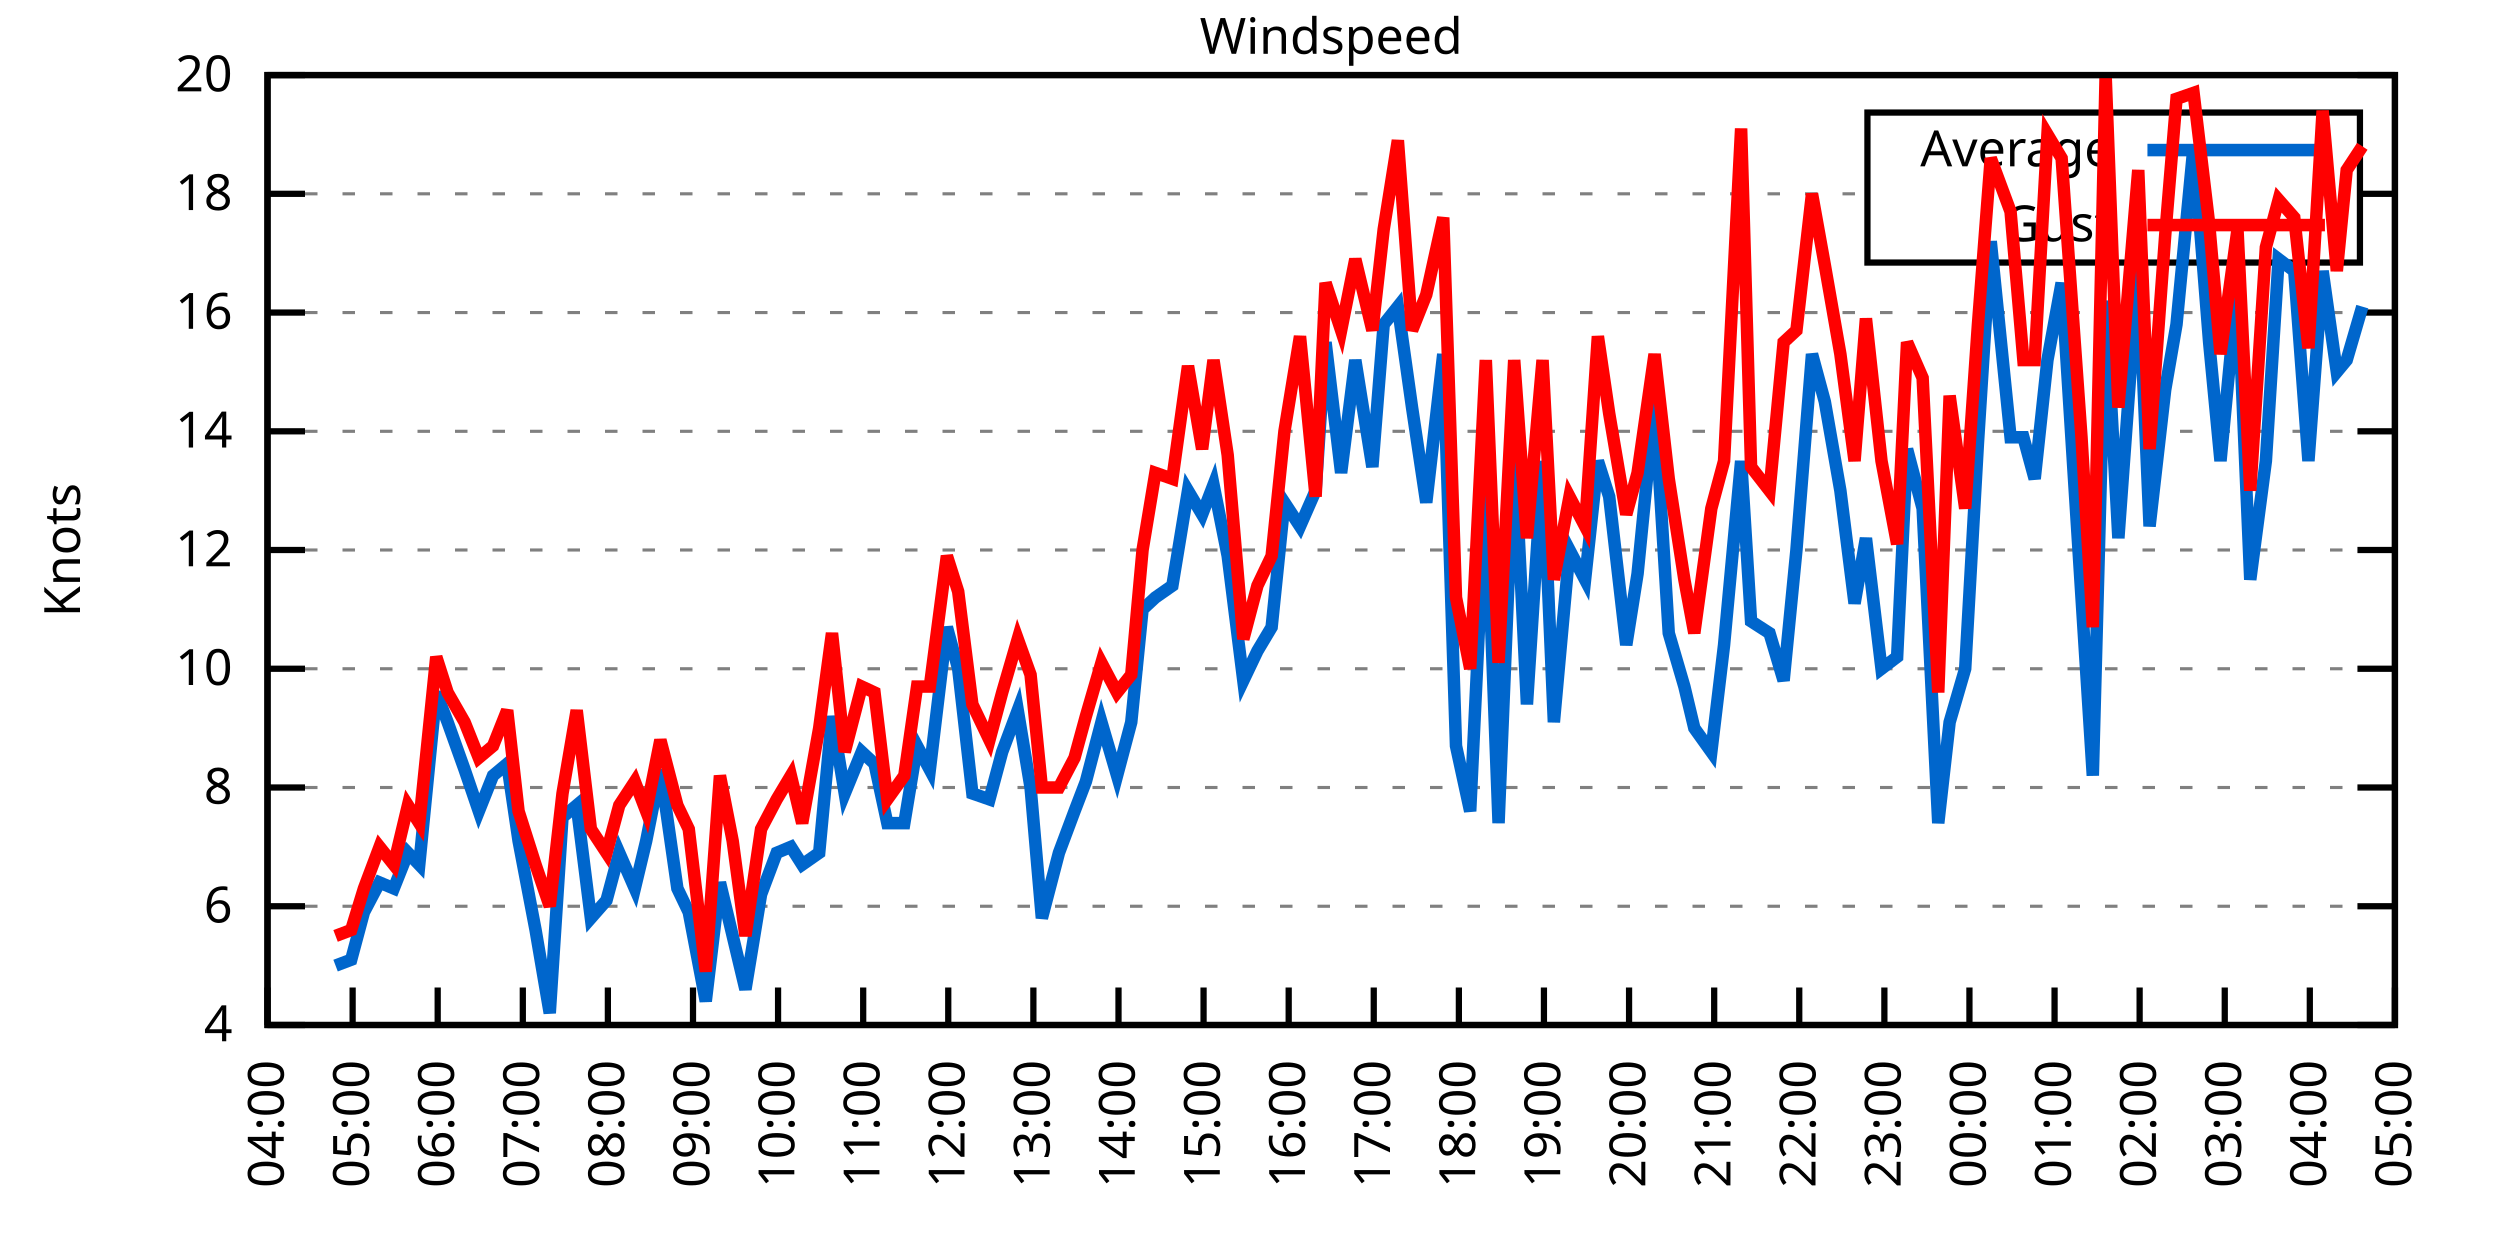
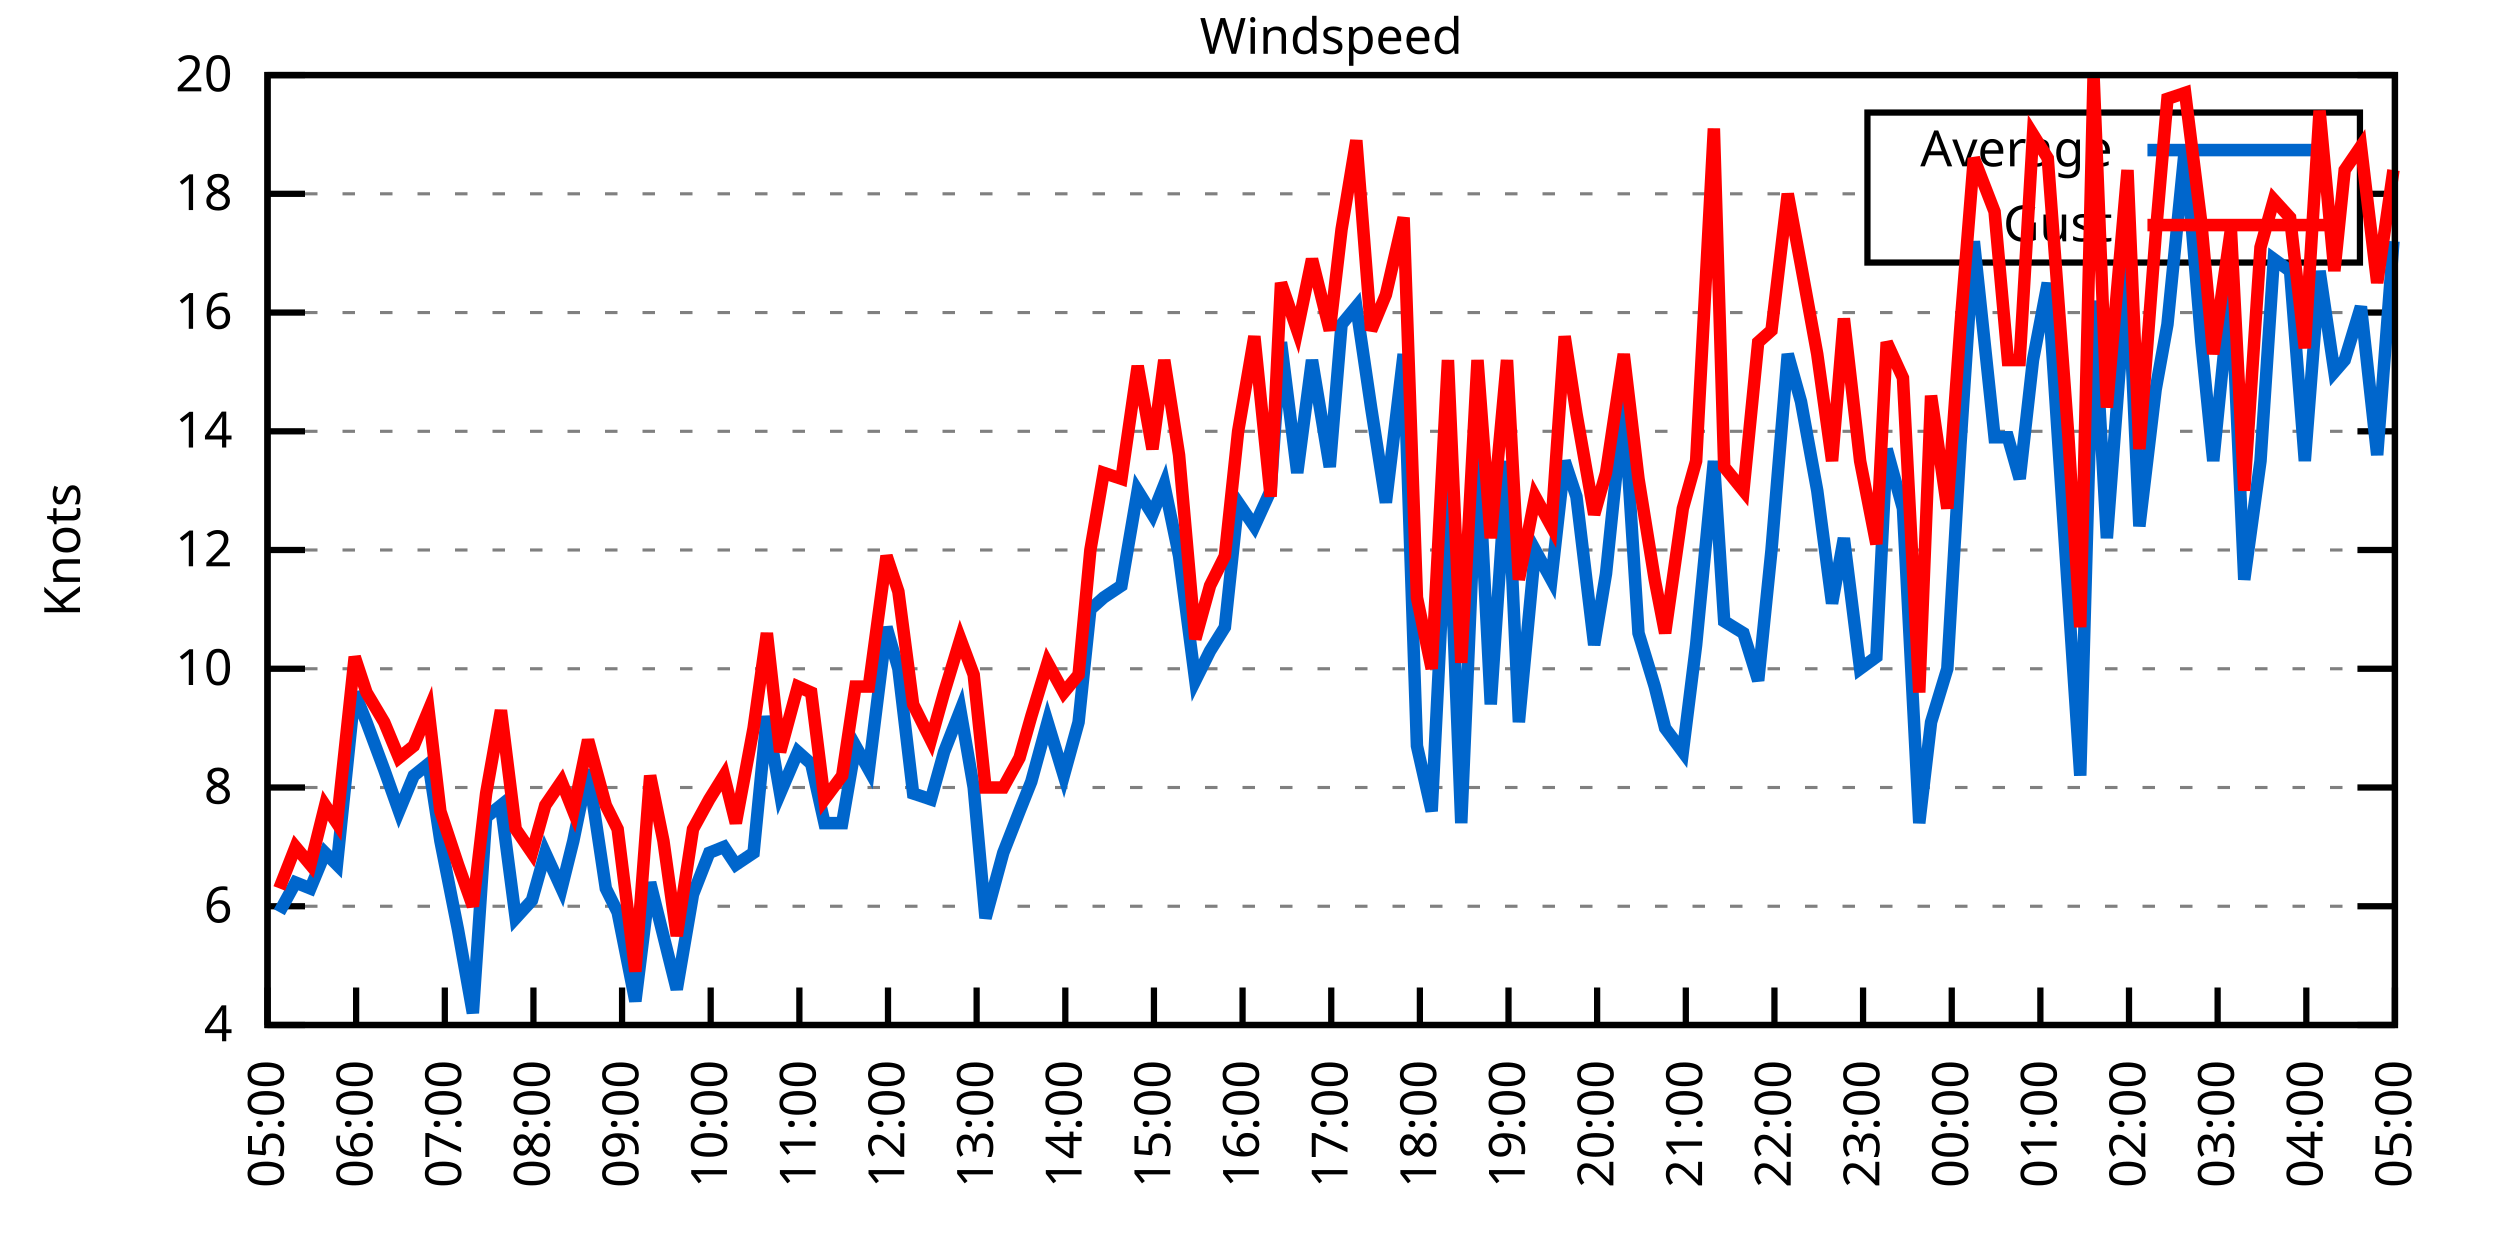
<svg xmlns="http://www.w3.org/2000/svg" xmlns:xlink="http://www.w3.org/1999/xlink" width="400" height="200" viewBox="0 0 400 200">
  <g id="gnuplot_canvas">
    <rect x="0" y="0" width="400" height="200" fill="none" />
    <defs>
      <circle id="gpDot" r="0.5" stroke-width="0.5" stroke="currentColor" />
      <path id="gpPt0" stroke-width="0.333" stroke="currentColor" d="M-1,0 h2 M0,-1 v2" />
      <path id="gpPt1" stroke-width="0.333" stroke="currentColor" d="M-1,-1 L1,1 M1,-1 L-1,1" />
      <path id="gpPt2" stroke-width="0.333" stroke="currentColor" d="M-1,0 L1,0 M0,-1 L0,1 M-1,-1 L1,1 M-1,1 L1,-1" />
      <rect id="gpPt3" stroke-width="0.333" stroke="currentColor" x="-1" y="-1" width="2" height="2" />
      <rect id="gpPt4" stroke-width="0.333" stroke="currentColor" fill="currentColor" x="-1" y="-1" width="2" height="2" />
      <circle id="gpPt5" stroke-width="0.333" stroke="currentColor" cx="0" cy="0" r="1" />
      <use xlink:href="#gpPt5" id="gpPt6" fill="currentColor" stroke="none" />
      <path id="gpPt7" stroke-width="0.333" stroke="currentColor" d="M0,-1.33 L-1.33,0.67 L1.33,0.67 z" />
      <use xlink:href="#gpPt7" id="gpPt8" fill="currentColor" stroke="none" />
      <use xlink:href="#gpPt7" id="gpPt9" stroke="currentColor" transform="rotate(180)" />
      <use xlink:href="#gpPt9" id="gpPt10" fill="currentColor" stroke="none" />
      <use xlink:href="#gpPt3" id="gpPt11" stroke="currentColor" transform="rotate(45)" />
      <use xlink:href="#gpPt11" id="gpPt12" fill="currentColor" stroke="none" />
      <path id="gpPt13" stroke-width="0.333" stroke="currentColor" d="M0,1.330 L1.265,0.411 L0.782,-1.067 L-0.782,-1.076 L-1.265,0.411 z" />
      <use xlink:href="#gpPt13" id="gpPt14" fill="currentColor" stroke="none" />
      <filter id="textbox" filterUnits="objectBoundingBox" x="0" y="0" height="1" width="1">
        <feFlood flood-color="white" flood-opacity="1" result="bgnd" />
        <feComposite in="SourceGraphic" in2="bgnd" operator="atop" />
      </filter>
      <filter id="greybox" filterUnits="objectBoundingBox" x="0" y="0" height="1" width="1">
        <feFlood flood-color="lightgrey" flood-opacity="1" result="grey" />
        <feComposite in="SourceGraphic" in2="grey" operator="atop" />
      </filter>
    </defs>
    <g fill="none" color="white" stroke="currentColor" stroke-width="1.00" stroke-linecap="butt" stroke-linejoin="miter">
</g>
    <g fill="none" color="black" stroke="currentColor" stroke-width="1.00" stroke-linecap="butt" stroke-linejoin="miter">
      <g stroke="none" shape-rendering="crispEdges">
        <polygon fill="rgb(255, 255, 255)" points="42.80,164.00 383.18,164.00 383.18,12.02 42.80,12.02 " />
      </g>
    </g>
    <g fill="none" color="black" stroke="currentColor" stroke-width="1.00" stroke-linecap="butt" stroke-linejoin="miter">
</g>
    <g fill="none" color="black" stroke="black" stroke-width="0.50" stroke-linecap="butt" stroke-linejoin="miter">
</g>
    <g fill="none" color="gray" stroke="currentColor" stroke-width="0.50" stroke-linecap="butt" stroke-linejoin="miter">
      <path stroke="gray" stroke-dasharray="2,4" class="gridline" d="M42.80,164.00 L383.19,164.00  " />
    </g>
    <g fill="none" color="gray" stroke="gray" stroke-width="1.00" stroke-linecap="butt" stroke-linejoin="miter">
</g>
    <g fill="none" color="black" stroke="currentColor" stroke-width="1.00" stroke-linecap="butt" stroke-linejoin="miter">
      <path stroke="black" d="M42.80,164.00 L48.80,164.00 M383.19,164.00 L377.19,164.00  " />
      <g transform="translate(37.20,166.60)" stroke="none" fill="black" font-family="Sans" font-size="8.00" text-anchor="end">
        <text>
          <tspan font-family="Sans"> 4</tspan>
        </text>
      </g>
    </g>
    <g fill="none" color="black" stroke="currentColor" stroke-width="1.00" stroke-linecap="butt" stroke-linejoin="miter">
</g>
    <g fill="none" color="black" stroke="black" stroke-width="0.50" stroke-linecap="butt" stroke-linejoin="miter">
</g>
    <g fill="none" color="gray" stroke="currentColor" stroke-width="0.50" stroke-linecap="butt" stroke-linejoin="miter">
      <path stroke="gray" stroke-dasharray="2,4" class="gridline" d="M42.80,145.00 L383.19,145.00  " />
    </g>
    <g fill="none" color="gray" stroke="gray" stroke-width="1.00" stroke-linecap="butt" stroke-linejoin="miter">
</g>
    <g fill="none" color="black" stroke="currentColor" stroke-width="1.00" stroke-linecap="butt" stroke-linejoin="miter">
      <path stroke="black" d="M42.80,145.00 L48.80,145.00 M383.19,145.00 L377.19,145.00  " />
      <g transform="translate(37.20,147.60)" stroke="none" fill="black" font-family="Sans" font-size="8.00" text-anchor="end">
        <text>
          <tspan font-family="Sans"> 6</tspan>
        </text>
      </g>
    </g>
    <g fill="none" color="black" stroke="currentColor" stroke-width="1.00" stroke-linecap="butt" stroke-linejoin="miter">
</g>
    <g fill="none" color="black" stroke="black" stroke-width="0.50" stroke-linecap="butt" stroke-linejoin="miter">
</g>
    <g fill="none" color="gray" stroke="currentColor" stroke-width="0.50" stroke-linecap="butt" stroke-linejoin="miter">
      <path stroke="gray" stroke-dasharray="2,4" class="gridline" d="M42.80,126.00 L383.19,126.00  " />
    </g>
    <g fill="none" color="gray" stroke="gray" stroke-width="1.00" stroke-linecap="butt" stroke-linejoin="miter">
</g>
    <g fill="none" color="black" stroke="currentColor" stroke-width="1.00" stroke-linecap="butt" stroke-linejoin="miter">
      <path stroke="black" d="M42.80,126.00 L48.80,126.00 M383.19,126.00 L377.19,126.00  " />
      <g transform="translate(37.20,128.60)" stroke="none" fill="black" font-family="Sans" font-size="8.00" text-anchor="end">
        <text>
          <tspan font-family="Sans"> 8</tspan>
        </text>
      </g>
    </g>
    <g fill="none" color="black" stroke="currentColor" stroke-width="1.00" stroke-linecap="butt" stroke-linejoin="miter">
</g>
    <g fill="none" color="black" stroke="black" stroke-width="0.50" stroke-linecap="butt" stroke-linejoin="miter">
</g>
    <g fill="none" color="gray" stroke="currentColor" stroke-width="0.50" stroke-linecap="butt" stroke-linejoin="miter">
      <path stroke="gray" stroke-dasharray="2,4" class="gridline" d="M42.80,107.00 L383.19,107.00  " />
    </g>
    <g fill="none" color="gray" stroke="gray" stroke-width="1.00" stroke-linecap="butt" stroke-linejoin="miter">
</g>
    <g fill="none" color="black" stroke="currentColor" stroke-width="1.00" stroke-linecap="butt" stroke-linejoin="miter">
      <path stroke="black" d="M42.80,107.00 L48.80,107.00 M383.19,107.00 L377.19,107.00  " />
      <g transform="translate(37.20,109.60)" stroke="none" fill="black" font-family="Sans" font-size="8.00" text-anchor="end">
        <text>
          <tspan font-family="Sans"> 10</tspan>
        </text>
      </g>
    </g>
    <g fill="none" color="black" stroke="currentColor" stroke-width="1.00" stroke-linecap="butt" stroke-linejoin="miter">
</g>
    <g fill="none" color="black" stroke="black" stroke-width="0.50" stroke-linecap="butt" stroke-linejoin="miter">
</g>
    <g fill="none" color="gray" stroke="currentColor" stroke-width="0.50" stroke-linecap="butt" stroke-linejoin="miter">
      <path stroke="gray" stroke-dasharray="2,4" class="gridline" d="M42.80,88.00 L383.19,88.00  " />
    </g>
    <g fill="none" color="gray" stroke="gray" stroke-width="1.00" stroke-linecap="butt" stroke-linejoin="miter">
</g>
    <g fill="none" color="black" stroke="currentColor" stroke-width="1.00" stroke-linecap="butt" stroke-linejoin="miter">
      <path stroke="black" d="M42.80,88.00 L48.80,88.00 M383.19,88.00 L377.19,88.00  " />
      <g transform="translate(37.20,90.60)" stroke="none" fill="black" font-family="Sans" font-size="8.00" text-anchor="end">
        <text>
          <tspan font-family="Sans"> 12</tspan>
        </text>
      </g>
    </g>
    <g fill="none" color="black" stroke="currentColor" stroke-width="1.00" stroke-linecap="butt" stroke-linejoin="miter">
</g>
    <g fill="none" color="black" stroke="black" stroke-width="0.50" stroke-linecap="butt" stroke-linejoin="miter">
</g>
    <g fill="none" color="gray" stroke="currentColor" stroke-width="0.50" stroke-linecap="butt" stroke-linejoin="miter">
      <path stroke="gray" stroke-dasharray="2,4" class="gridline" d="M42.80,69.01 L383.19,69.01  " />
    </g>
    <g fill="none" color="gray" stroke="gray" stroke-width="1.00" stroke-linecap="butt" stroke-linejoin="miter">
</g>
    <g fill="none" color="black" stroke="currentColor" stroke-width="1.00" stroke-linecap="butt" stroke-linejoin="miter">
      <path stroke="black" d="M42.80,69.01 L48.80,69.01 M383.19,69.01 L377.19,69.01  " />
      <g transform="translate(37.20,71.61)" stroke="none" fill="black" font-family="Sans" font-size="8.00" text-anchor="end">
        <text>
          <tspan font-family="Sans"> 14</tspan>
        </text>
      </g>
    </g>
    <g fill="none" color="black" stroke="currentColor" stroke-width="1.00" stroke-linecap="butt" stroke-linejoin="miter">
</g>
    <g fill="none" color="black" stroke="black" stroke-width="0.50" stroke-linecap="butt" stroke-linejoin="miter">
</g>
    <g fill="none" color="gray" stroke="currentColor" stroke-width="0.50" stroke-linecap="butt" stroke-linejoin="miter">
      <path stroke="gray" stroke-dasharray="2,4" class="gridline" d="M42.80,50.01 L383.19,50.01  " />
    </g>
    <g fill="none" color="gray" stroke="gray" stroke-width="1.00" stroke-linecap="butt" stroke-linejoin="miter">
</g>
    <g fill="none" color="black" stroke="currentColor" stroke-width="1.00" stroke-linecap="butt" stroke-linejoin="miter">
      <path stroke="black" d="M42.80,50.01 L48.80,50.01 M383.19,50.01 L377.19,50.01  " />
      <g transform="translate(37.20,52.61)" stroke="none" fill="black" font-family="Sans" font-size="8.00" text-anchor="end">
        <text>
          <tspan font-family="Sans"> 16</tspan>
        </text>
      </g>
    </g>
    <g fill="none" color="black" stroke="currentColor" stroke-width="1.00" stroke-linecap="butt" stroke-linejoin="miter">
</g>
    <g fill="none" color="black" stroke="black" stroke-width="0.50" stroke-linecap="butt" stroke-linejoin="miter">
</g>
    <g fill="none" color="gray" stroke="currentColor" stroke-width="0.50" stroke-linecap="butt" stroke-linejoin="miter">
      <path stroke="gray" stroke-dasharray="2,4" class="gridline" d="M42.80,31.01 L298.79,31.01 M377.59,31.01 L383.19,31.01  " />
    </g>
    <g fill="none" color="gray" stroke="gray" stroke-width="1.00" stroke-linecap="butt" stroke-linejoin="miter">
</g>
    <g fill="none" color="black" stroke="currentColor" stroke-width="1.00" stroke-linecap="butt" stroke-linejoin="miter">
      <path stroke="black" d="M42.80,31.01 L48.80,31.01 M383.19,31.01 L377.19,31.01  " />
      <g transform="translate(37.20,33.61)" stroke="none" fill="black" font-family="Sans" font-size="8.00" text-anchor="end">
        <text>
          <tspan font-family="Sans"> 18</tspan>
        </text>
      </g>
    </g>
    <g fill="none" color="black" stroke="currentColor" stroke-width="1.00" stroke-linecap="butt" stroke-linejoin="miter">
</g>
    <g fill="none" color="black" stroke="black" stroke-width="0.50" stroke-linecap="butt" stroke-linejoin="miter">
</g>
    <g fill="none" color="gray" stroke="currentColor" stroke-width="0.50" stroke-linecap="butt" stroke-linejoin="miter">
      <path stroke="gray" stroke-dasharray="2,4" class="gridline" d="M42.80,12.01 L383.19,12.01  " />
    </g>
    <g fill="none" color="gray" stroke="gray" stroke-width="1.00" stroke-linecap="butt" stroke-linejoin="miter">
</g>
    <g fill="none" color="black" stroke="currentColor" stroke-width="1.00" stroke-linecap="butt" stroke-linejoin="miter">
      <path stroke="black" d="M42.80,12.01 L48.80,12.01 M383.19,12.01 L377.19,12.01  " />
      <g transform="translate(37.20,14.61)" stroke="none" fill="black" font-family="Sans" font-size="8.00" text-anchor="end">
        <text>
          <tspan font-family="Sans"> 20</tspan>
        </text>
      </g>
    </g>
    <g fill="none" color="black" stroke="currentColor" stroke-width="1.00" stroke-linecap="butt" stroke-linejoin="miter">
      <path stroke="black" d="M42.80,164.00 L42.80,158.00  " />
      <g transform="translate(45.40,169.60) rotate(270.00)" stroke="none" fill="black" font-family="Sans" font-size="8.00" text-anchor="end">
        <text>
-           <tspan font-family="Sans">04:00</tspan>
-         </text>
-       </g>
-     </g>
-     <g fill="none" color="black" stroke="currentColor" stroke-width="1.00" stroke-linecap="butt" stroke-linejoin="miter">
-       <path stroke="black" d="M56.42,164.00 L56.42,158.00  " />
-       <g transform="translate(59.02,169.60) rotate(270.00)" stroke="none" fill="black" font-family="Sans" font-size="8.00" text-anchor="end">
-         <text>
          <tspan font-family="Sans">05:00</tspan>
        </text>
      </g>
    </g>
    <g fill="none" color="black" stroke="currentColor" stroke-width="1.00" stroke-linecap="butt" stroke-linejoin="miter">
-       <path stroke="black" d="M70.03,164.00 L70.03,158.00  " />
-       <g transform="translate(72.63,169.60) rotate(270.00)" stroke="none" fill="black" font-family="Sans" font-size="8.00" text-anchor="end">
+       <path stroke="black" d="M56.98,164.00 L56.98,158.00  " />
+       <g transform="translate(59.58,169.60) rotate(270.00)" stroke="none" fill="black" font-family="Sans" font-size="8.00" text-anchor="end">
        <text>
          <tspan font-family="Sans">06:00</tspan>
        </text>
      </g>
    </g>
    <g fill="none" color="black" stroke="currentColor" stroke-width="1.00" stroke-linecap="butt" stroke-linejoin="miter">
-       <path stroke="black" d="M83.65,164.00 L83.65,158.00  " />
-       <g transform="translate(86.25,169.60) rotate(270.00)" stroke="none" fill="black" font-family="Sans" font-size="8.00" text-anchor="end">
+       <path stroke="black" d="M71.17,164.00 L71.17,158.00  " />
+       <g transform="translate(73.77,169.60) rotate(270.00)" stroke="none" fill="black" font-family="Sans" font-size="8.00" text-anchor="end">
        <text>
          <tspan font-family="Sans">07:00</tspan>
        </text>
      </g>
    </g>
    <g fill="none" color="black" stroke="currentColor" stroke-width="1.00" stroke-linecap="butt" stroke-linejoin="miter">
-       <path stroke="black" d="M97.26,164.00 L97.26,158.00  " />
-       <g transform="translate(99.86,169.60) rotate(270.00)" stroke="none" fill="black" font-family="Sans" font-size="8.00" text-anchor="end">
+       <path stroke="black" d="M85.35,164.00 L85.35,158.00  " />
+       <g transform="translate(87.95,169.60) rotate(270.00)" stroke="none" fill="black" font-family="Sans" font-size="8.00" text-anchor="end">
        <text>
          <tspan font-family="Sans">08:00</tspan>
        </text>
      </g>
    </g>
    <g fill="none" color="black" stroke="currentColor" stroke-width="1.00" stroke-linecap="butt" stroke-linejoin="miter">
-       <path stroke="black" d="M110.88,164.00 L110.88,158.00  " />
-       <g transform="translate(113.48,169.60) rotate(270.00)" stroke="none" fill="black" font-family="Sans" font-size="8.00" text-anchor="end">
+       <path stroke="black" d="M99.53,164.00 L99.53,158.00  " />
+       <g transform="translate(102.13,169.60) rotate(270.00)" stroke="none" fill="black" font-family="Sans" font-size="8.00" text-anchor="end">
        <text>
          <tspan font-family="Sans">09:00</tspan>
        </text>
      </g>
    </g>
    <g fill="none" color="black" stroke="currentColor" stroke-width="1.00" stroke-linecap="butt" stroke-linejoin="miter">
-       <path stroke="black" d="M124.49,164.00 L124.49,158.00  " />
-       <g transform="translate(127.09,169.60) rotate(270.00)" stroke="none" fill="black" font-family="Sans" font-size="8.00" text-anchor="end">
+       <path stroke="black" d="M113.71,164.00 L113.71,158.00  " />
+       <g transform="translate(116.31,169.60) rotate(270.00)" stroke="none" fill="black" font-family="Sans" font-size="8.00" text-anchor="end">
        <text>
          <tspan font-family="Sans">10:00</tspan>
        </text>
      </g>
    </g>
    <g fill="none" color="black" stroke="currentColor" stroke-width="1.00" stroke-linecap="butt" stroke-linejoin="miter">
-       <path stroke="black" d="M138.11,164.00 L138.11,158.00  " />
-       <g transform="translate(140.71,169.60) rotate(270.00)" stroke="none" fill="black" font-family="Sans" font-size="8.00" text-anchor="end">
+       <path stroke="black" d="M127.90,164.00 L127.90,158.00  " />
+       <g transform="translate(130.50,169.60) rotate(270.00)" stroke="none" fill="black" font-family="Sans" font-size="8.00" text-anchor="end">
        <text>
          <tspan font-family="Sans">11:00</tspan>
        </text>
      </g>
    </g>
    <g fill="none" color="black" stroke="currentColor" stroke-width="1.00" stroke-linecap="butt" stroke-linejoin="miter">
-       <path stroke="black" d="M151.72,164.00 L151.72,158.00  " />
-       <g transform="translate(154.32,169.60) rotate(270.00)" stroke="none" fill="black" font-family="Sans" font-size="8.00" text-anchor="end">
+       <path stroke="black" d="M142.08,164.00 L142.08,158.00  " />
+       <g transform="translate(144.68,169.60) rotate(270.00)" stroke="none" fill="black" font-family="Sans" font-size="8.00" text-anchor="end">
        <text>
          <tspan font-family="Sans">12:00</tspan>
        </text>
      </g>
    </g>
    <g fill="none" color="black" stroke="currentColor" stroke-width="1.00" stroke-linecap="butt" stroke-linejoin="miter">
-       <path stroke="black" d="M165.34,164.00 L165.34,158.00  " />
-       <g transform="translate(167.94,169.60) rotate(270.00)" stroke="none" fill="black" font-family="Sans" font-size="8.00" text-anchor="end">
+       <path stroke="black" d="M156.26,164.00 L156.26,158.00  " />
+       <g transform="translate(158.86,169.60) rotate(270.00)" stroke="none" fill="black" font-family="Sans" font-size="8.00" text-anchor="end">
        <text>
          <tspan font-family="Sans">13:00</tspan>
        </text>
      </g>
    </g>
    <g fill="none" color="black" stroke="currentColor" stroke-width="1.00" stroke-linecap="butt" stroke-linejoin="miter">
-       <path stroke="black" d="M178.96,164.00 L178.96,158.00  " />
-       <g transform="translate(181.56,169.60) rotate(270.00)" stroke="none" fill="black" font-family="Sans" font-size="8.00" text-anchor="end">
+       <path stroke="black" d="M170.45,164.00 L170.45,158.00  " />
+       <g transform="translate(173.05,169.60) rotate(270.00)" stroke="none" fill="black" font-family="Sans" font-size="8.00" text-anchor="end">
        <text>
          <tspan font-family="Sans">14:00</tspan>
        </text>
      </g>
    </g>
    <g fill="none" color="black" stroke="currentColor" stroke-width="1.00" stroke-linecap="butt" stroke-linejoin="miter">
-       <path stroke="black" d="M192.57,164.00 L192.57,158.00  " />
-       <g transform="translate(195.17,169.60) rotate(270.00)" stroke="none" fill="black" font-family="Sans" font-size="8.00" text-anchor="end">
+       <path stroke="black" d="M184.63,164.00 L184.63,158.00  " />
+       <g transform="translate(187.23,169.60) rotate(270.00)" stroke="none" fill="black" font-family="Sans" font-size="8.00" text-anchor="end">
        <text>
          <tspan font-family="Sans">15:00</tspan>
        </text>
      </g>
    </g>
    <g fill="none" color="black" stroke="currentColor" stroke-width="1.00" stroke-linecap="butt" stroke-linejoin="miter">
-       <path stroke="black" d="M206.19,164.00 L206.19,158.00  " />
-       <g transform="translate(208.79,169.60) rotate(270.00)" stroke="none" fill="black" font-family="Sans" font-size="8.00" text-anchor="end">
+       <path stroke="black" d="M198.81,164.00 L198.81,158.00  " />
+       <g transform="translate(201.41,169.60) rotate(270.00)" stroke="none" fill="black" font-family="Sans" font-size="8.00" text-anchor="end">
        <text>
          <tspan font-family="Sans">16:00</tspan>
        </text>
      </g>
    </g>
    <g fill="none" color="black" stroke="currentColor" stroke-width="1.00" stroke-linecap="butt" stroke-linejoin="miter">
-       <path stroke="black" d="M219.80,164.00 L219.80,158.00  " />
-       <g transform="translate(222.40,169.60) rotate(270.00)" stroke="none" fill="black" font-family="Sans" font-size="8.00" text-anchor="end">
+       <path stroke="black" d="M213.00,164.00 L213.00,158.00  " />
+       <g transform="translate(215.60,169.60) rotate(270.00)" stroke="none" fill="black" font-family="Sans" font-size="8.00" text-anchor="end">
        <text>
          <tspan font-family="Sans">17:00</tspan>
        </text>
      </g>
    </g>
    <g fill="none" color="black" stroke="currentColor" stroke-width="1.00" stroke-linecap="butt" stroke-linejoin="miter">
-       <path stroke="black" d="M233.42,164.00 L233.42,158.00  " />
-       <g transform="translate(236.02,169.60) rotate(270.00)" stroke="none" fill="black" font-family="Sans" font-size="8.00" text-anchor="end">
+       <path stroke="black" d="M227.18,164.00 L227.18,158.00  " />
+       <g transform="translate(229.78,169.60) rotate(270.00)" stroke="none" fill="black" font-family="Sans" font-size="8.00" text-anchor="end">
        <text>
          <tspan font-family="Sans">18:00</tspan>
        </text>
      </g>
    </g>
    <g fill="none" color="black" stroke="currentColor" stroke-width="1.00" stroke-linecap="butt" stroke-linejoin="miter">
-       <path stroke="black" d="M247.03,164.00 L247.03,158.00  " />
-       <g transform="translate(249.63,169.60) rotate(270.00)" stroke="none" fill="black" font-family="Sans" font-size="8.00" text-anchor="end">
+       <path stroke="black" d="M241.36,164.00 L241.36,158.00  " />
+       <g transform="translate(243.96,169.60) rotate(270.00)" stroke="none" fill="black" font-family="Sans" font-size="8.00" text-anchor="end">
        <text>
          <tspan font-family="Sans">19:00</tspan>
        </text>
      </g>
    </g>
    <g fill="none" color="black" stroke="currentColor" stroke-width="1.00" stroke-linecap="butt" stroke-linejoin="miter">
-       <path stroke="black" d="M260.65,164.00 L260.65,158.00  " />
-       <g transform="translate(263.25,169.60) rotate(270.00)" stroke="none" fill="black" font-family="Sans" font-size="8.00" text-anchor="end">
+       <path stroke="black" d="M255.54,164.00 L255.54,158.00  " />
+       <g transform="translate(258.14,169.60) rotate(270.00)" stroke="none" fill="black" font-family="Sans" font-size="8.00" text-anchor="end">
        <text>
          <tspan font-family="Sans">20:00</tspan>
        </text>
      </g>
    </g>
    <g fill="none" color="black" stroke="currentColor" stroke-width="1.00" stroke-linecap="butt" stroke-linejoin="miter">
-       <path stroke="black" d="M274.27,164.00 L274.27,158.00  " />
-       <g transform="translate(276.87,169.60) rotate(270.00)" stroke="none" fill="black" font-family="Sans" font-size="8.00" text-anchor="end">
+       <path stroke="black" d="M269.73,164.00 L269.73,158.00  " />
+       <g transform="translate(272.33,169.60) rotate(270.00)" stroke="none" fill="black" font-family="Sans" font-size="8.00" text-anchor="end">
        <text>
          <tspan font-family="Sans">21:00</tspan>
        </text>
      </g>
    </g>
    <g fill="none" color="black" stroke="currentColor" stroke-width="1.00" stroke-linecap="butt" stroke-linejoin="miter">
-       <path stroke="black" d="M287.88,164.00 L287.88,158.00  " />
-       <g transform="translate(290.48,169.60) rotate(270.00)" stroke="none" fill="black" font-family="Sans" font-size="8.00" text-anchor="end">
+       <path stroke="black" d="M283.91,164.00 L283.91,158.00  " />
+       <g transform="translate(286.51,169.60) rotate(270.00)" stroke="none" fill="black" font-family="Sans" font-size="8.00" text-anchor="end">
        <text>
          <tspan font-family="Sans">22:00</tspan>
        </text>
      </g>
    </g>
    <g fill="none" color="black" stroke="currentColor" stroke-width="1.00" stroke-linecap="butt" stroke-linejoin="miter">
-       <path stroke="black" d="M301.50,164.00 L301.50,158.00  " />
-       <g transform="translate(304.10,169.60) rotate(270.00)" stroke="none" fill="black" font-family="Sans" font-size="8.00" text-anchor="end">
+       <path stroke="black" d="M298.09,164.00 L298.09,158.00  " />
+       <g transform="translate(300.69,169.60) rotate(270.00)" stroke="none" fill="black" font-family="Sans" font-size="8.00" text-anchor="end">
        <text>
          <tspan font-family="Sans">23:00</tspan>
        </text>
      </g>
    </g>
    <g fill="none" color="black" stroke="currentColor" stroke-width="1.00" stroke-linecap="butt" stroke-linejoin="miter">
-       <path stroke="black" d="M315.11,164.00 L315.11,158.00  " />
-       <g transform="translate(317.71,169.60) rotate(270.00)" stroke="none" fill="black" font-family="Sans" font-size="8.00" text-anchor="end">
+       <path stroke="black" d="M312.28,164.00 L312.28,158.00  " />
+       <g transform="translate(314.88,169.60) rotate(270.00)" stroke="none" fill="black" font-family="Sans" font-size="8.00" text-anchor="end">
        <text>
          <tspan font-family="Sans">00:00</tspan>
        </text>
      </g>
    </g>
    <g fill="none" color="black" stroke="currentColor" stroke-width="1.00" stroke-linecap="butt" stroke-linejoin="miter">
-       <path stroke="black" d="M328.73,164.00 L328.73,158.00  " />
-       <g transform="translate(331.33,169.60) rotate(270.00)" stroke="none" fill="black" font-family="Sans" font-size="8.00" text-anchor="end">
+       <path stroke="black" d="M326.46,164.00 L326.46,158.00  " />
+       <g transform="translate(329.06,169.60) rotate(270.00)" stroke="none" fill="black" font-family="Sans" font-size="8.00" text-anchor="end">
        <text>
          <tspan font-family="Sans">01:00</tspan>
        </text>
      </g>
    </g>
    <g fill="none" color="black" stroke="currentColor" stroke-width="1.00" stroke-linecap="butt" stroke-linejoin="miter">
-       <path stroke="black" d="M342.34,164.00 L342.34,158.00  " />
-       <g transform="translate(344.94,169.60) rotate(270.00)" stroke="none" fill="black" font-family="Sans" font-size="8.00" text-anchor="end">
+       <path stroke="black" d="M340.64,164.00 L340.64,158.00  " />
+       <g transform="translate(343.24,169.60) rotate(270.00)" stroke="none" fill="black" font-family="Sans" font-size="8.00" text-anchor="end">
        <text>
          <tspan font-family="Sans">02:00</tspan>
        </text>
      </g>
    </g>
    <g fill="none" color="black" stroke="currentColor" stroke-width="1.00" stroke-linecap="butt" stroke-linejoin="miter">
-       <path stroke="black" d="M355.96,164.00 L355.96,158.00  " />
-       <g transform="translate(358.56,169.60) rotate(270.00)" stroke="none" fill="black" font-family="Sans" font-size="8.00" text-anchor="end">
+       <path stroke="black" d="M354.82,164.00 L354.82,158.00  " />
+       <g transform="translate(357.42,169.60) rotate(270.00)" stroke="none" fill="black" font-family="Sans" font-size="8.00" text-anchor="end">
        <text>
          <tspan font-family="Sans">03:00</tspan>
        </text>
      </g>
    </g>
    <g fill="none" color="black" stroke="currentColor" stroke-width="1.00" stroke-linecap="butt" stroke-linejoin="miter">
-       <path stroke="black" d="M369.57,164.00 L369.57,158.00  " />
-       <g transform="translate(372.17,169.60) rotate(270.00)" stroke="none" fill="black" font-family="Sans" font-size="8.00" text-anchor="end">
+       <path stroke="black" d="M369.01,164.00 L369.01,158.00  " />
+       <g transform="translate(371.61,169.60) rotate(270.00)" stroke="none" fill="black" font-family="Sans" font-size="8.00" text-anchor="end">
        <text>
          <tspan font-family="Sans">04:00</tspan>
        </text>
      </g>
    </g>
    <g fill="none" color="black" stroke="currentColor" stroke-width="1.00" stroke-linecap="butt" stroke-linejoin="miter">
      <path stroke="black" d="M383.19,164.00 L383.19,158.00  " />
      <g transform="translate(385.79,169.60) rotate(270.00)" stroke="none" fill="black" font-family="Sans" font-size="8.00" text-anchor="end">
        <text>
          <tspan font-family="Sans">05:00</tspan>
        </text>
      </g>
    </g>
    <g fill="none" color="black" stroke="currentColor" stroke-width="1.00" stroke-linecap="butt" stroke-linejoin="miter">
</g>
    <g fill="none" color="black" stroke="currentColor" stroke-width="1.00" stroke-linecap="butt" stroke-linejoin="miter">
      <path stroke="black" d="M42.80,12.01 L42.80,164.00 L383.19,164.00 L383.19,12.01 L42.80,12.01 Z  " />
    </g>
    <g fill="none" color="black" stroke="currentColor" stroke-width="1.00" stroke-linecap="butt" stroke-linejoin="miter">
</g>
    <g fill="none" color="black" stroke="currentColor" stroke-width="1.00" stroke-linecap="butt" stroke-linejoin="miter">
      <path stroke="black" d="M298.79,42.01 L298.79,18.01 L377.59,18.01 L377.59,42.01 L298.79,42.01 Z  " />
    </g>
    <g id="Windspeed_plot_1">
      <g fill="none" color="white" stroke="black" stroke-width="2.00" stroke-linecap="butt" stroke-linejoin="miter">
</g>
      <g fill="none" color="black" stroke="currentColor" stroke-width="2.00" stroke-linecap="butt" stroke-linejoin="miter">
        <g transform="translate(337.99,26.61)" stroke="none" fill="black" font-family="Sans" font-size="8.00" text-anchor="end">
          <text>
            <tspan font-family="Sans">Average</tspan>
          </text>
        </g>
      </g>
      <g fill="none" color="black" stroke="currentColor" stroke-width="2.00" stroke-linecap="butt" stroke-linejoin="miter">
-         <path stroke="rgb(  0, 102, 204)" d="M343.59,24.01 L371.99,24.01 M53.69,154.50 L56.19,153.55 L58.23,145.95 L60.73,141.20 L63.00,142.15 L65.27,136.45   L67.08,138.35 L69.80,110.80 L71.62,115.55 L74.34,123.15 L76.61,129.80 L78.88,124.10 L81.15,122.20 L82.97,134.55   L85.69,148.80 L87.96,162.10 L90.00,130.75 L92.27,128.85 L94.54,146.90 L97.04,144.05 L99.08,136.45 L101.57,142.15   L103.39,134.55 L105.66,123.15 L108.38,142.15 L110.20,145.95 L112.92,160.20 L115.19,141.20 L117.23,149.75 L119.27,158.30   L121.77,143.10 L124.27,136.45 L126.54,135.50 L128.35,138.35 L131.07,136.45 L133.12,114.60 L135.16,126.95 L137.88,120.30   L139.92,122.20 L141.97,131.70 L144.69,131.70 L146.73,119.35 L148.77,123.15 L151.50,100.35 L153.31,107.00 L155.58,126.95   L158.31,127.90 L160.35,120.30 L162.84,113.65 L164.89,126.00 L166.70,146.90 L169.43,136.45 L171.92,129.80 L173.74,125.05   L176.23,115.55 L178.73,124.10 L181.00,115.55 L182.81,97.50 L184.86,95.60 L187.58,93.70 L190.08,78.51 L192.34,82.31   L194.16,77.56 L196.43,88.95 L198.93,108.90 L201.19,104.15 L203.46,100.35 L205.51,80.41 L208.00,84.21 L210.50,78.51   L212.09,54.76 L214.58,75.66 L216.85,57.61 L219.58,74.71 L221.39,51.91 L223.66,49.06 L225.93,65.21 L228.20,80.41   L230.92,56.66 L232.96,119.35 L235.23,129.80 L237.73,77.56 L239.77,131.70 L242.27,70.91 L244.31,112.70 L246.81,73.76   L248.62,115.55 L251.12,88.00 L253.61,92.75 L255.66,73.76 L257.47,79.46 L260.20,103.20 L262.01,91.80 L264.73,64.26   L267.00,101.30 L269.50,109.85 L271.09,116.50 L273.81,120.30 L275.85,103.20 L278.58,73.76 L280.17,99.40 L283.12,101.30   L285.38,108.90 L287.43,88.00 L289.92,56.66 L291.97,64.26 L294.46,78.51 L296.73,96.55 L298.55,86.11 L301.04,107.00   L303.54,105.10 L305.13,71.86 L307.62,81.36 L310.12,131.70 L311.94,115.55 L314.43,107.00 L316.47,70.91 L318.52,38.61   L321.69,69.96 L323.74,69.96 L325.55,76.61 L327.59,57.61 L329.86,45.26 L333.04,95.60 L334.85,124.10 L336.90,48.11   L338.94,86.11 L342.12,42.41 L343.93,84.21 L346.43,62.36 L348.24,51.91 L350.97,23.41 L353.46,54.76 L355.28,73.76   L358.00,45.26 L360.04,92.75 L362.54,73.76 L364.58,41.46 L367.08,43.36 L369.35,73.76 L371.62,43.36 L373.89,59.51   L375.47,57.61 L377.97,49.06  " />
+         <path stroke="rgb(  0, 102, 204)" d="M343.59,24.01 L371.99,24.01 M44.69,145.95 L47.29,141.20 L49.66,142.15 L52.02,136.45 L53.91,138.35 L56.75,110.80   L58.64,115.55 L61.47,123.15 L63.84,129.80 L66.20,124.10 L68.57,122.20 L70.46,134.55 L73.29,148.80 L75.66,162.10   L77.78,130.75 L80.15,128.85 L82.51,146.90 L85.11,144.05 L87.24,136.45 L89.84,142.15 L91.73,134.55 L94.09,123.15   L96.93,142.15 L98.82,145.95 L101.66,160.20 L104.02,141.20 L106.15,149.75 L108.28,158.30 L110.88,143.10 L113.48,136.45   L115.84,135.50 L117.73,138.35 L120.57,136.45 L122.70,114.60 L124.82,126.95 L127.66,120.30 L129.79,122.20 L131.92,131.70   L134.75,131.70 L136.88,119.35 L139.01,123.15 L141.84,100.35 L143.74,107.00 L146.10,126.95 L148.94,127.90 L151.06,120.30   L153.66,113.65 L155.79,126.00 L157.68,146.90 L160.52,136.45 L163.12,129.80 L165.01,125.05 L167.61,115.55 L170.21,124.10   L172.57,115.55 L174.46,97.50 L176.59,95.60 L179.43,93.70 L182.03,78.51 L184.39,82.31 L186.28,77.56 L188.65,88.95   L191.25,108.90 L193.61,104.15 L195.98,100.35 L198.10,80.41 L200.70,84.21 L203.30,78.51 L204.96,54.76 L207.56,75.66   L209.92,57.61 L212.76,74.71 L214.65,51.91 L217.01,49.06 L219.38,65.21 L221.74,80.41 L224.58,56.66 L226.71,119.35   L229.07,129.80 L231.67,77.56 L233.80,131.70 L236.40,70.91 L238.52,112.70 L241.12,73.76 L243.02,115.55 L245.62,88.00   L248.22,92.75 L250.34,73.76 L252.23,79.46 L255.07,103.20 L256.96,91.80 L259.80,64.26 L262.16,101.30 L264.76,109.85   L266.42,116.50 L269.25,120.30 L271.38,103.20 L274.22,73.76 L275.87,99.40 L278.95,101.30 L281.31,108.90 L283.44,88.00   L286.04,56.66 L288.16,64.26 L290.76,78.51 L293.13,96.55 L295.02,86.11 L297.62,107.00 L300.22,105.10 L301.87,71.86   L304.47,81.36 L307.08,131.70 L308.97,115.55 L311.57,107.00 L313.69,70.91 L315.82,38.61 L319.13,69.96 L321.26,69.96   L323.15,76.61 L325.28,57.61 L327.64,45.26 L330.95,95.60 L332.84,124.10 L334.97,48.11 L337.10,86.11 L340.40,42.41   L342.30,84.21 L344.90,62.36 L346.79,51.91 L349.62,23.41 L352.22,54.76 L354.12,73.76 L356.95,45.26 L359.08,92.75   L361.68,73.76 L363.81,41.46 L366.41,43.36 L368.77,73.76 L371.13,43.36 L373.50,59.51 L375.15,57.61 L377.75,49.06   L380.35,72.81 L382.95,38.61  " />
      </g>
    </g>
    <g id="Windspeed_plot_2">
      <g fill="none" color="black" stroke="currentColor" stroke-width="2.00" stroke-linecap="butt" stroke-linejoin="miter">
        <g transform="translate(337.99,38.61)" stroke="none" fill="black" font-family="Sans" font-size="8.00" text-anchor="end">
          <text>
            <tspan font-family="Sans">Gust</tspan>
          </text>
        </g>
      </g>
      <g fill="none" color="black" stroke="currentColor" stroke-width="2.00" stroke-linecap="butt" stroke-linejoin="miter">
-         <path stroke="rgb(255,   0,   0)" d="M343.59,36.01 L371.99,36.01 M53.69,149.75 L56.19,148.80 L58.23,142.15 L60.73,135.50 L63.00,138.35 L65.27,128.85   L67.08,131.70 L69.80,105.10 L71.62,110.80 L74.34,115.55 L76.61,121.25 L78.88,119.35 L81.15,113.65 L82.97,129.80   L85.69,138.35 L87.96,145.00 L90.00,126.95 L92.27,113.65 L94.54,132.65 L97.04,136.45 L99.08,128.85 L101.57,125.05   L103.39,129.80 L105.66,118.40 L108.38,128.85 L110.20,132.65 L112.92,155.45 L115.19,124.10 L117.23,134.55 L119.27,149.75   L121.77,132.65 L124.27,127.90 L126.54,124.10 L128.35,131.70 L131.07,116.50 L133.12,101.30 L135.16,120.30 L137.88,109.85   L139.92,110.80 L141.97,127.90 L144.69,124.10 L146.73,109.85 L148.77,109.85 L151.50,88.95 L153.31,94.65 L155.58,112.70   L158.31,118.40 L160.35,110.80 L162.84,102.25 L164.89,107.95 L166.70,126.00 L169.43,126.00 L171.92,121.25 L173.74,114.60   L176.23,106.05 L178.73,110.80 L181.00,107.95 L182.81,88.00 L184.86,75.66 L187.58,76.61 L190.08,58.56 L192.34,71.86   L194.16,57.61 L196.43,72.81 L198.93,102.25 L201.19,93.70 L203.46,88.95 L205.51,69.01 L208.00,53.81 L210.50,79.46   L212.09,45.26 L214.58,52.86 L216.85,41.46 L219.58,52.86 L221.39,36.71 L223.66,22.46 L225.93,52.86 L228.20,47.16   L230.92,34.81 L232.96,95.60 L235.23,107.00 L237.73,57.61 L239.77,106.05 L242.27,57.61 L244.31,86.11 L246.81,57.61   L248.62,92.75 L251.12,79.46 L253.61,84.21 L255.66,53.81 L257.47,66.16 L260.20,82.31 L262.01,75.66 L264.73,56.66   L267.00,76.61 L269.50,92.75 L271.09,101.30 L273.81,81.36 L275.85,73.76 L278.58,20.56 L280.17,74.71 L283.12,78.51   L285.38,54.76 L287.43,52.86 L289.92,31.01 L291.97,42.41 L294.46,56.66 L296.73,73.76 L298.55,50.96 L301.04,73.76   L303.54,87.06 L305.13,54.76 L307.62,60.46 L310.12,110.80 L311.94,63.31 L314.43,81.36 L316.47,51.91 L318.52,25.31   L321.69,33.86 L323.74,57.61 L325.55,57.61 L327.59,21.51 L329.86,25.31 L333.04,69.96 L334.85,100.35 L336.90,12.01   L338.94,65.21 L342.12,27.21 L343.93,71.86 L346.43,37.66 L348.24,15.81 L350.97,14.86 L353.46,35.76 L355.28,56.66   L358.00,36.71 L360.04,78.51 L362.54,39.56 L364.58,31.96 L367.08,34.81 L369.35,55.71 L371.62,17.71 L373.89,43.36   L375.47,27.21 L377.97,23.41  " />
+         <path stroke="rgb(255,   0,   0)" d="M343.59,36.01 L371.99,36.01 M44.69,142.15 L47.29,135.50 L49.66,138.35 L52.02,128.85 L53.91,131.70 L56.75,105.10   L58.64,110.80 L61.47,115.55 L63.84,121.25 L66.20,119.35 L68.57,113.65 L70.46,129.80 L73.29,138.35 L75.66,145.00   L77.78,126.95 L80.15,113.65 L82.51,132.65 L85.11,136.45 L87.24,128.85 L89.84,125.05 L91.73,129.80 L94.09,118.40   L96.93,128.85 L98.82,132.65 L101.66,155.45 L104.02,124.10 L106.15,134.55 L108.28,149.75 L110.88,132.65 L113.48,127.90   L115.84,124.10 L117.73,131.70 L120.57,116.50 L122.70,101.30 L124.82,120.30 L127.66,109.85 L129.79,110.80 L131.92,127.90   L134.75,124.10 L136.88,109.85 L139.01,109.85 L141.84,88.95 L143.74,94.65 L146.10,112.70 L148.94,118.40 L151.06,110.80   L153.66,102.25 L155.79,107.95 L157.68,126.00 L160.52,126.00 L163.12,121.25 L165.01,114.60 L167.61,106.05 L170.21,110.80   L172.57,107.95 L174.46,88.00 L176.59,75.66 L179.43,76.61 L182.03,58.56 L184.39,71.86 L186.28,57.61 L188.65,72.81   L191.25,102.25 L193.61,93.70 L195.98,88.95 L198.10,69.01 L200.70,53.81 L203.30,79.46 L204.96,45.26 L207.56,52.86   L209.92,41.46 L212.76,52.86 L214.65,36.71 L217.01,22.46 L219.38,52.86 L221.74,47.16 L224.58,34.81 L226.71,95.60   L229.07,107.00 L231.67,57.61 L233.80,106.05 L236.40,57.61 L238.52,86.11 L241.12,57.61 L243.02,92.75 L245.62,79.46   L248.22,84.21 L250.34,53.81 L252.23,66.16 L255.07,82.31 L256.96,75.66 L259.80,56.66 L262.16,76.61 L264.76,92.75   L266.42,101.30 L269.25,81.36 L271.38,73.76 L274.22,20.56 L275.87,74.71 L278.95,78.51 L281.31,54.76 L283.44,52.86   L286.04,31.01 L288.16,42.41 L290.76,56.66 L293.13,73.76 L295.02,50.96 L297.62,73.76 L300.22,87.06 L301.87,54.76   L304.47,60.46 L307.08,110.80 L308.97,63.31 L311.57,81.36 L313.69,51.91 L315.82,25.31 L319.13,33.86 L321.26,57.61   L323.15,57.61 L325.28,21.51 L327.64,25.31 L330.95,69.96 L332.84,100.35 L334.97,12.01 L337.10,65.21 L340.40,27.21   L342.30,71.86 L344.90,37.66 L346.79,15.81 L349.62,14.86 L352.22,35.76 L354.12,56.66 L356.95,36.71 L359.08,78.51   L361.68,39.56 L363.81,31.96 L366.41,34.81 L368.77,55.71 L371.13,17.71 L373.50,43.36 L375.15,27.21 L377.75,23.41   L380.35,45.26 L382.95,27.21  " />
      </g>
    </g>
    <g fill="none" color="black" stroke="currentColor" stroke-width="2.00" stroke-linecap="butt" stroke-linejoin="miter">
</g>
    <g fill="none" color="black" stroke="black" stroke-width="1.00" stroke-linecap="butt" stroke-linejoin="miter">
</g>
    <g fill="none" color="black" stroke="currentColor" stroke-width="1.00" stroke-linecap="butt" stroke-linejoin="miter">
      <path stroke="black" d="M42.80,12.01 L42.80,164.00 L383.19,164.00 L383.19,12.01 L42.80,12.01 Z  " />
      <g transform="translate(12.80,88.01) rotate(270.00)" stroke="none" fill="black" font-family="Sans" font-size="8.00" text-anchor="middle">
        <text>
          <tspan font-family="Sans">Knots</tspan>
        </text>
      </g>
    </g>
    <g fill="none" color="black" stroke="currentColor" stroke-width="1.00" stroke-linecap="butt" stroke-linejoin="miter">
</g>
    <g fill="none" color="black" stroke="currentColor" stroke-width="1.00" stroke-linecap="butt" stroke-linejoin="miter">
      <g transform="translate(212.99,8.61)" stroke="none" fill="black" font-family="Sans" font-size="8.00" text-anchor="middle">
        <text>
          <tspan font-family="Sans">Windspeed</tspan>
        </text>
      </g>
    </g>
    <g fill="none" color="black" stroke="currentColor" stroke-width="1.00" stroke-linecap="butt" stroke-linejoin="miter">
</g>
  </g>
</svg>
